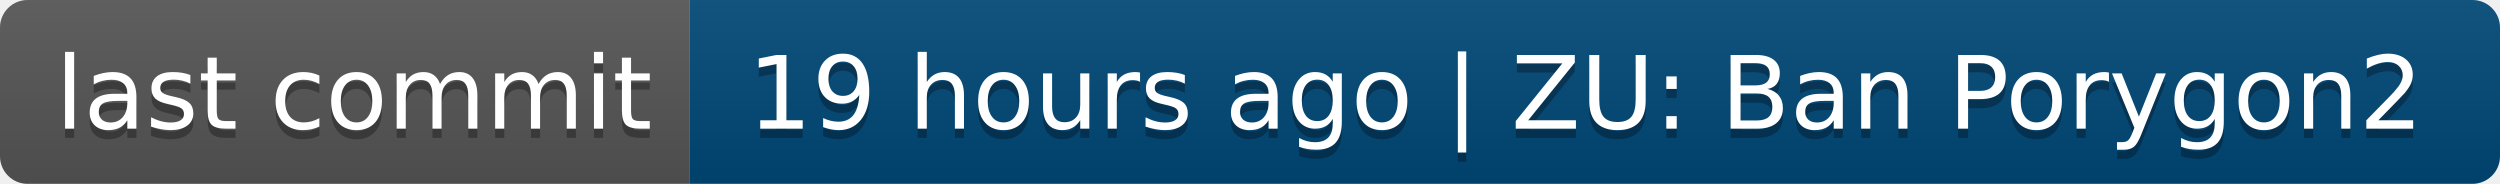
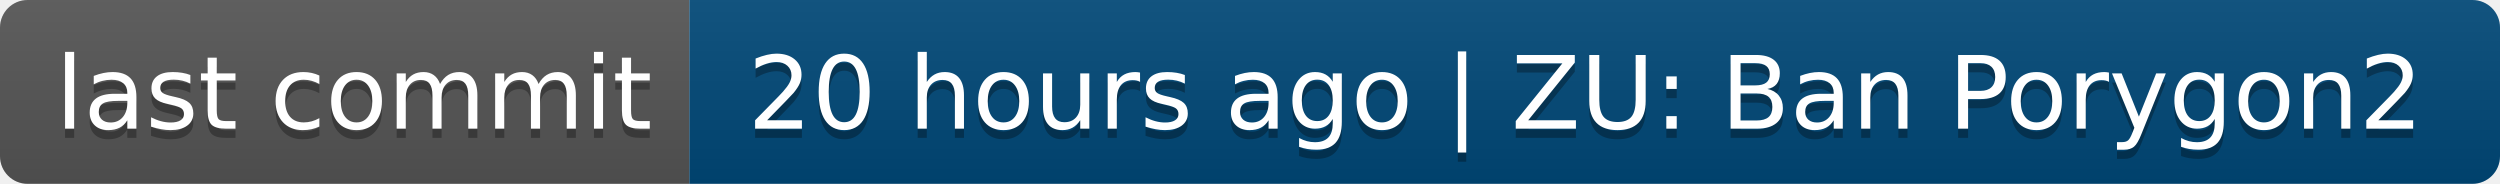
- <svg xmlns="http://www.w3.org/2000/svg" width="272" height="20" role="img" aria-label="last commit: 19 hours ago | ZU: Ban Porygon2">
+ <svg xmlns="http://www.w3.org/2000/svg" width="272" height="20" role="img" aria-label="last commit: 20 hours ago | ZU: Ban Porygon2">
  <linearGradient id="s" x2="0" y2="100%">
    <stop offset="0" stop-color="#bbb" stop-opacity=".1" />
    <stop offset="1" stop-opacity=".1" />
  </linearGradient>
  <clipPath id="r">
    <rect width="272" height="20" rx="3" fill="#fff" />
  </clipPath>
  <g clip-path="url(#r)">
    <rect width="75" height="20" fill="#555" />
    <rect x="75" width="197" height="20" fill="#004878" />
    <rect width="272" height="20" fill="url(#s)" />
  </g>
  <g fill="#fff" text-anchor="middle" font-family="Verdana,Geneva,DejaVu Sans,sans-serif" text-rendering="geometricPrecision" font-size="110">
    <text aria-hidden="true" x="385" y="150" fill="#010101" fill-opacity=".3" transform="scale(.1)" textLength="650">last commit</text>
    <text x="385" y="140" transform="scale(.1)" fill="#fff" textLength="650">last commit</text>
-     <text aria-hidden="true" x="1725" y="150" fill="#010101" fill-opacity=".3" transform="scale(.1)" textLength="1870">19 hours ago | ZU: Ban Porygon2</text>
-     <text x="1725" y="140" transform="scale(.1)" fill="#fff" textLength="1870">19 hours ago | ZU: Ban Porygon2</text>
+     <text aria-hidden="true" x="1725" y="150" fill="#010101" fill-opacity=".3" transform="scale(.1)" textLength="1870">20 hours ago | ZU: Ban Porygon2</text>
+     <text x="1725" y="140" transform="scale(.1)" fill="#fff" textLength="1870">20 hours ago | ZU: Ban Porygon2</text>
  </g>
</svg>
